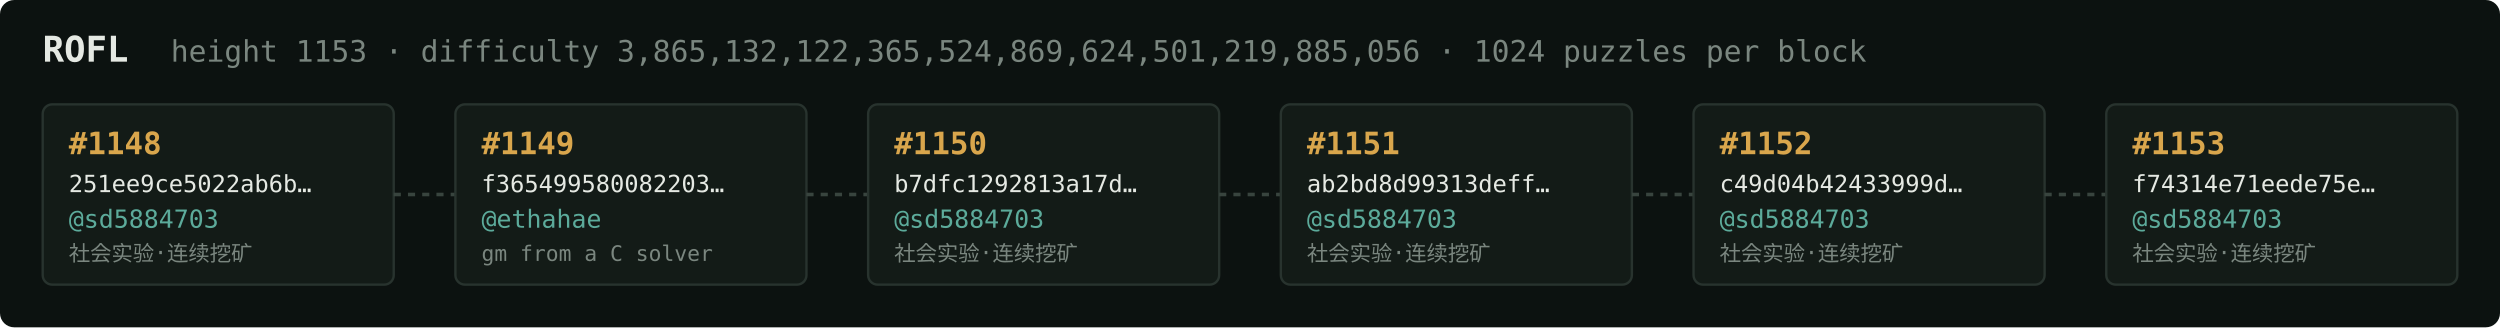
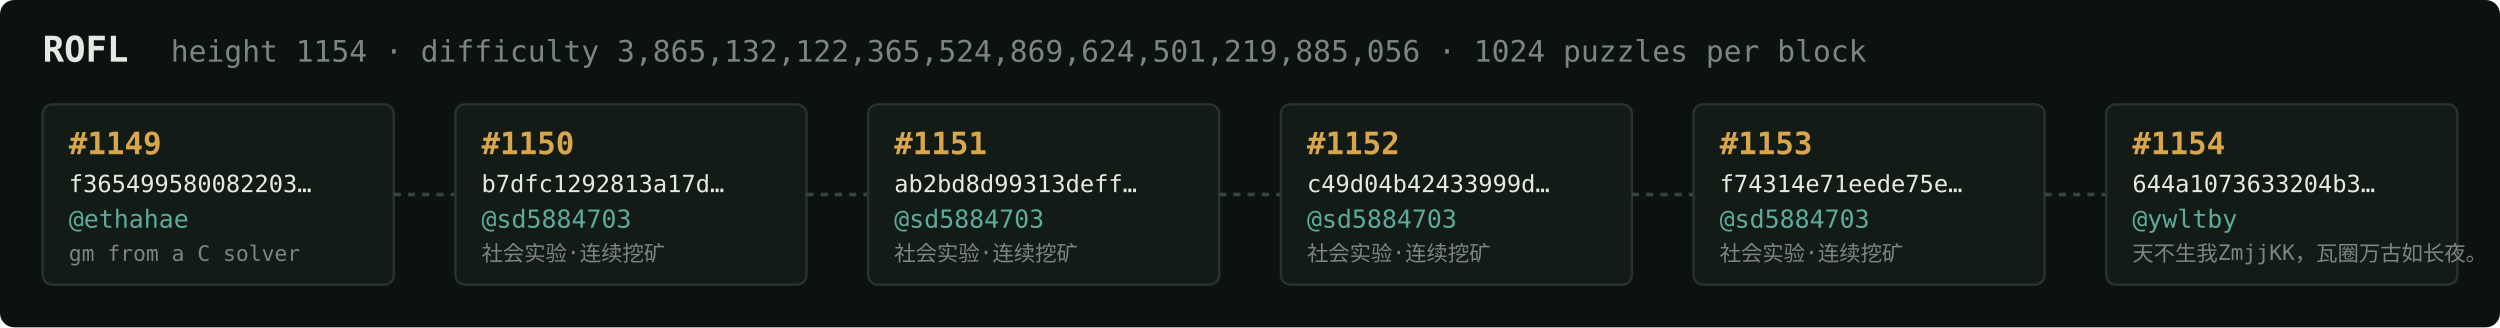
<svg xmlns="http://www.w3.org/2000/svg" width="1054" height="138" viewBox="0 0 1054 138" font-family="ui-monospace,SFMono-Regular,Menlo,monospace">
  <rect fill="#0c1210" width="1054" height="138" rx="6" />
  <text x="18" y="26" fill="#e5e9e3" font-size="15" font-weight="700">ROFL</text>
-   <text x="72" y="26" fill="#7a867f" font-size="12.5">height 1153 · difficulty 3,865,132,122,365,524,869,624,501,219,885,056 · 1024 puzzles per block</text>
+   <text x="72" y="26" fill="#7a867f" font-size="12.5">height 1154 · difficulty 3,865,132,122,365,524,869,624,501,219,885,056 · 1024 puzzles per block</text>
  <rect x="18" y="44" width="148" height="76" rx="4" fill="#131b17" stroke="#28332e" stroke-width="1" />
-   <text x="29" y="65" fill="#d9a64c" font-size="13" font-weight="700">#1148</text>
-   <text x="29" y="81" fill="#e5e9e3" font-size="10">251ee9ce5022ab6b…</text>
-   <text x="29" y="96" fill="#5cab9b" font-size="10.5">@sd5884703</text>
-   <text x="29" y="110" fill="#7a867f" font-size="9">社会实验·连续挖矿</text>
+   <text x="29" y="65" fill="#d9a64c" font-size="13" font-weight="700">#1149</text>
+   <text x="29" y="81" fill="#e5e9e3" font-size="10">f365499580082203…</text>
+   <text x="29" y="96" fill="#5cab9b" font-size="10.5">@ethahae</text>
+   <text x="29" y="110" fill="#7a867f" font-size="9">gm from a C solver</text>
  <line x1="166" y1="82.0" x2="192" y2="82.0" stroke="#38443e" stroke-width="1.5" stroke-dasharray="3 3" />
  <rect x="192" y="44" width="148" height="76" rx="4" fill="#131b17" stroke="#28332e" stroke-width="1" />
-   <text x="203" y="65" fill="#d9a64c" font-size="13" font-weight="700">#1149</text>
-   <text x="203" y="81" fill="#e5e9e3" font-size="10">f365499580082203…</text>
-   <text x="203" y="96" fill="#5cab9b" font-size="10.5">@ethahae</text>
-   <text x="203" y="110" fill="#7a867f" font-size="9">gm from a C solver</text>
+   <text x="203" y="65" fill="#d9a64c" font-size="13" font-weight="700">#1150</text>
+   <text x="203" y="81" fill="#e5e9e3" font-size="10">b7dfc1292813a17d…</text>
+   <text x="203" y="96" fill="#5cab9b" font-size="10.5">@sd5884703</text>
+   <text x="203" y="110" fill="#7a867f" font-size="9">社会实验·连续挖矿</text>
  <line x1="340" y1="82.0" x2="366" y2="82.0" stroke="#38443e" stroke-width="1.5" stroke-dasharray="3 3" />
  <rect x="366" y="44" width="148" height="76" rx="4" fill="#131b17" stroke="#28332e" stroke-width="1" />
-   <text x="377" y="65" fill="#d9a64c" font-size="13" font-weight="700">#1150</text>
-   <text x="377" y="81" fill="#e5e9e3" font-size="10">b7dfc1292813a17d…</text>
+   <text x="377" y="65" fill="#d9a64c" font-size="13" font-weight="700">#1151</text>
+   <text x="377" y="81" fill="#e5e9e3" font-size="10">ab2bd8d99313deff…</text>
  <text x="377" y="96" fill="#5cab9b" font-size="10.5">@sd5884703</text>
  <text x="377" y="110" fill="#7a867f" font-size="9">社会实验·连续挖矿</text>
  <line x1="514" y1="82.0" x2="540" y2="82.0" stroke="#38443e" stroke-width="1.5" stroke-dasharray="3 3" />
  <rect x="540" y="44" width="148" height="76" rx="4" fill="#131b17" stroke="#28332e" stroke-width="1" />
-   <text x="551" y="65" fill="#d9a64c" font-size="13" font-weight="700">#1151</text>
-   <text x="551" y="81" fill="#e5e9e3" font-size="10">ab2bd8d99313deff…</text>
+   <text x="551" y="65" fill="#d9a64c" font-size="13" font-weight="700">#1152</text>
+   <text x="551" y="81" fill="#e5e9e3" font-size="10">c49d04b42433999d…</text>
  <text x="551" y="96" fill="#5cab9b" font-size="10.5">@sd5884703</text>
  <text x="551" y="110" fill="#7a867f" font-size="9">社会实验·连续挖矿</text>
  <line x1="688" y1="82.0" x2="714" y2="82.0" stroke="#38443e" stroke-width="1.5" stroke-dasharray="3 3" />
  <rect x="714" y="44" width="148" height="76" rx="4" fill="#131b17" stroke="#28332e" stroke-width="1" />
-   <text x="725" y="65" fill="#d9a64c" font-size="13" font-weight="700">#1152</text>
-   <text x="725" y="81" fill="#e5e9e3" font-size="10">c49d04b42433999d…</text>
+   <text x="725" y="65" fill="#d9a64c" font-size="13" font-weight="700">#1153</text>
+   <text x="725" y="81" fill="#e5e9e3" font-size="10">f74314e71eede75e…</text>
  <text x="725" y="96" fill="#5cab9b" font-size="10.5">@sd5884703</text>
  <text x="725" y="110" fill="#7a867f" font-size="9">社会实验·连续挖矿</text>
  <line x1="862" y1="82.0" x2="888" y2="82.0" stroke="#38443e" stroke-width="1.5" stroke-dasharray="3 3" />
  <rect x="888" y="44" width="148" height="76" rx="4" fill="#131b17" stroke="#28332e" stroke-width="1" />
-   <text x="899" y="65" fill="#d9a64c" font-size="13" font-weight="700">#1153</text>
-   <text x="899" y="81" fill="#e5e9e3" font-size="10">f74314e71eede75e…</text>
-   <text x="899" y="96" fill="#5cab9b" font-size="10.5">@sd5884703</text>
-   <text x="899" y="110" fill="#7a867f" font-size="9">社会实验·连续挖矿</text>
+   <text x="899" y="65" fill="#d9a64c" font-size="13" font-weight="700">#1154</text>
+   <text x="899" y="81" fill="#e5e9e3" font-size="10">644a1073633204b3…</text>
+   <text x="899" y="96" fill="#5cab9b" font-size="10.5">@ywltby</text>
+   <text x="899" y="110" fill="#7a867f" font-size="9">天不生我ZmjjKK，瓦圈万古如长夜。</text>
</svg>
